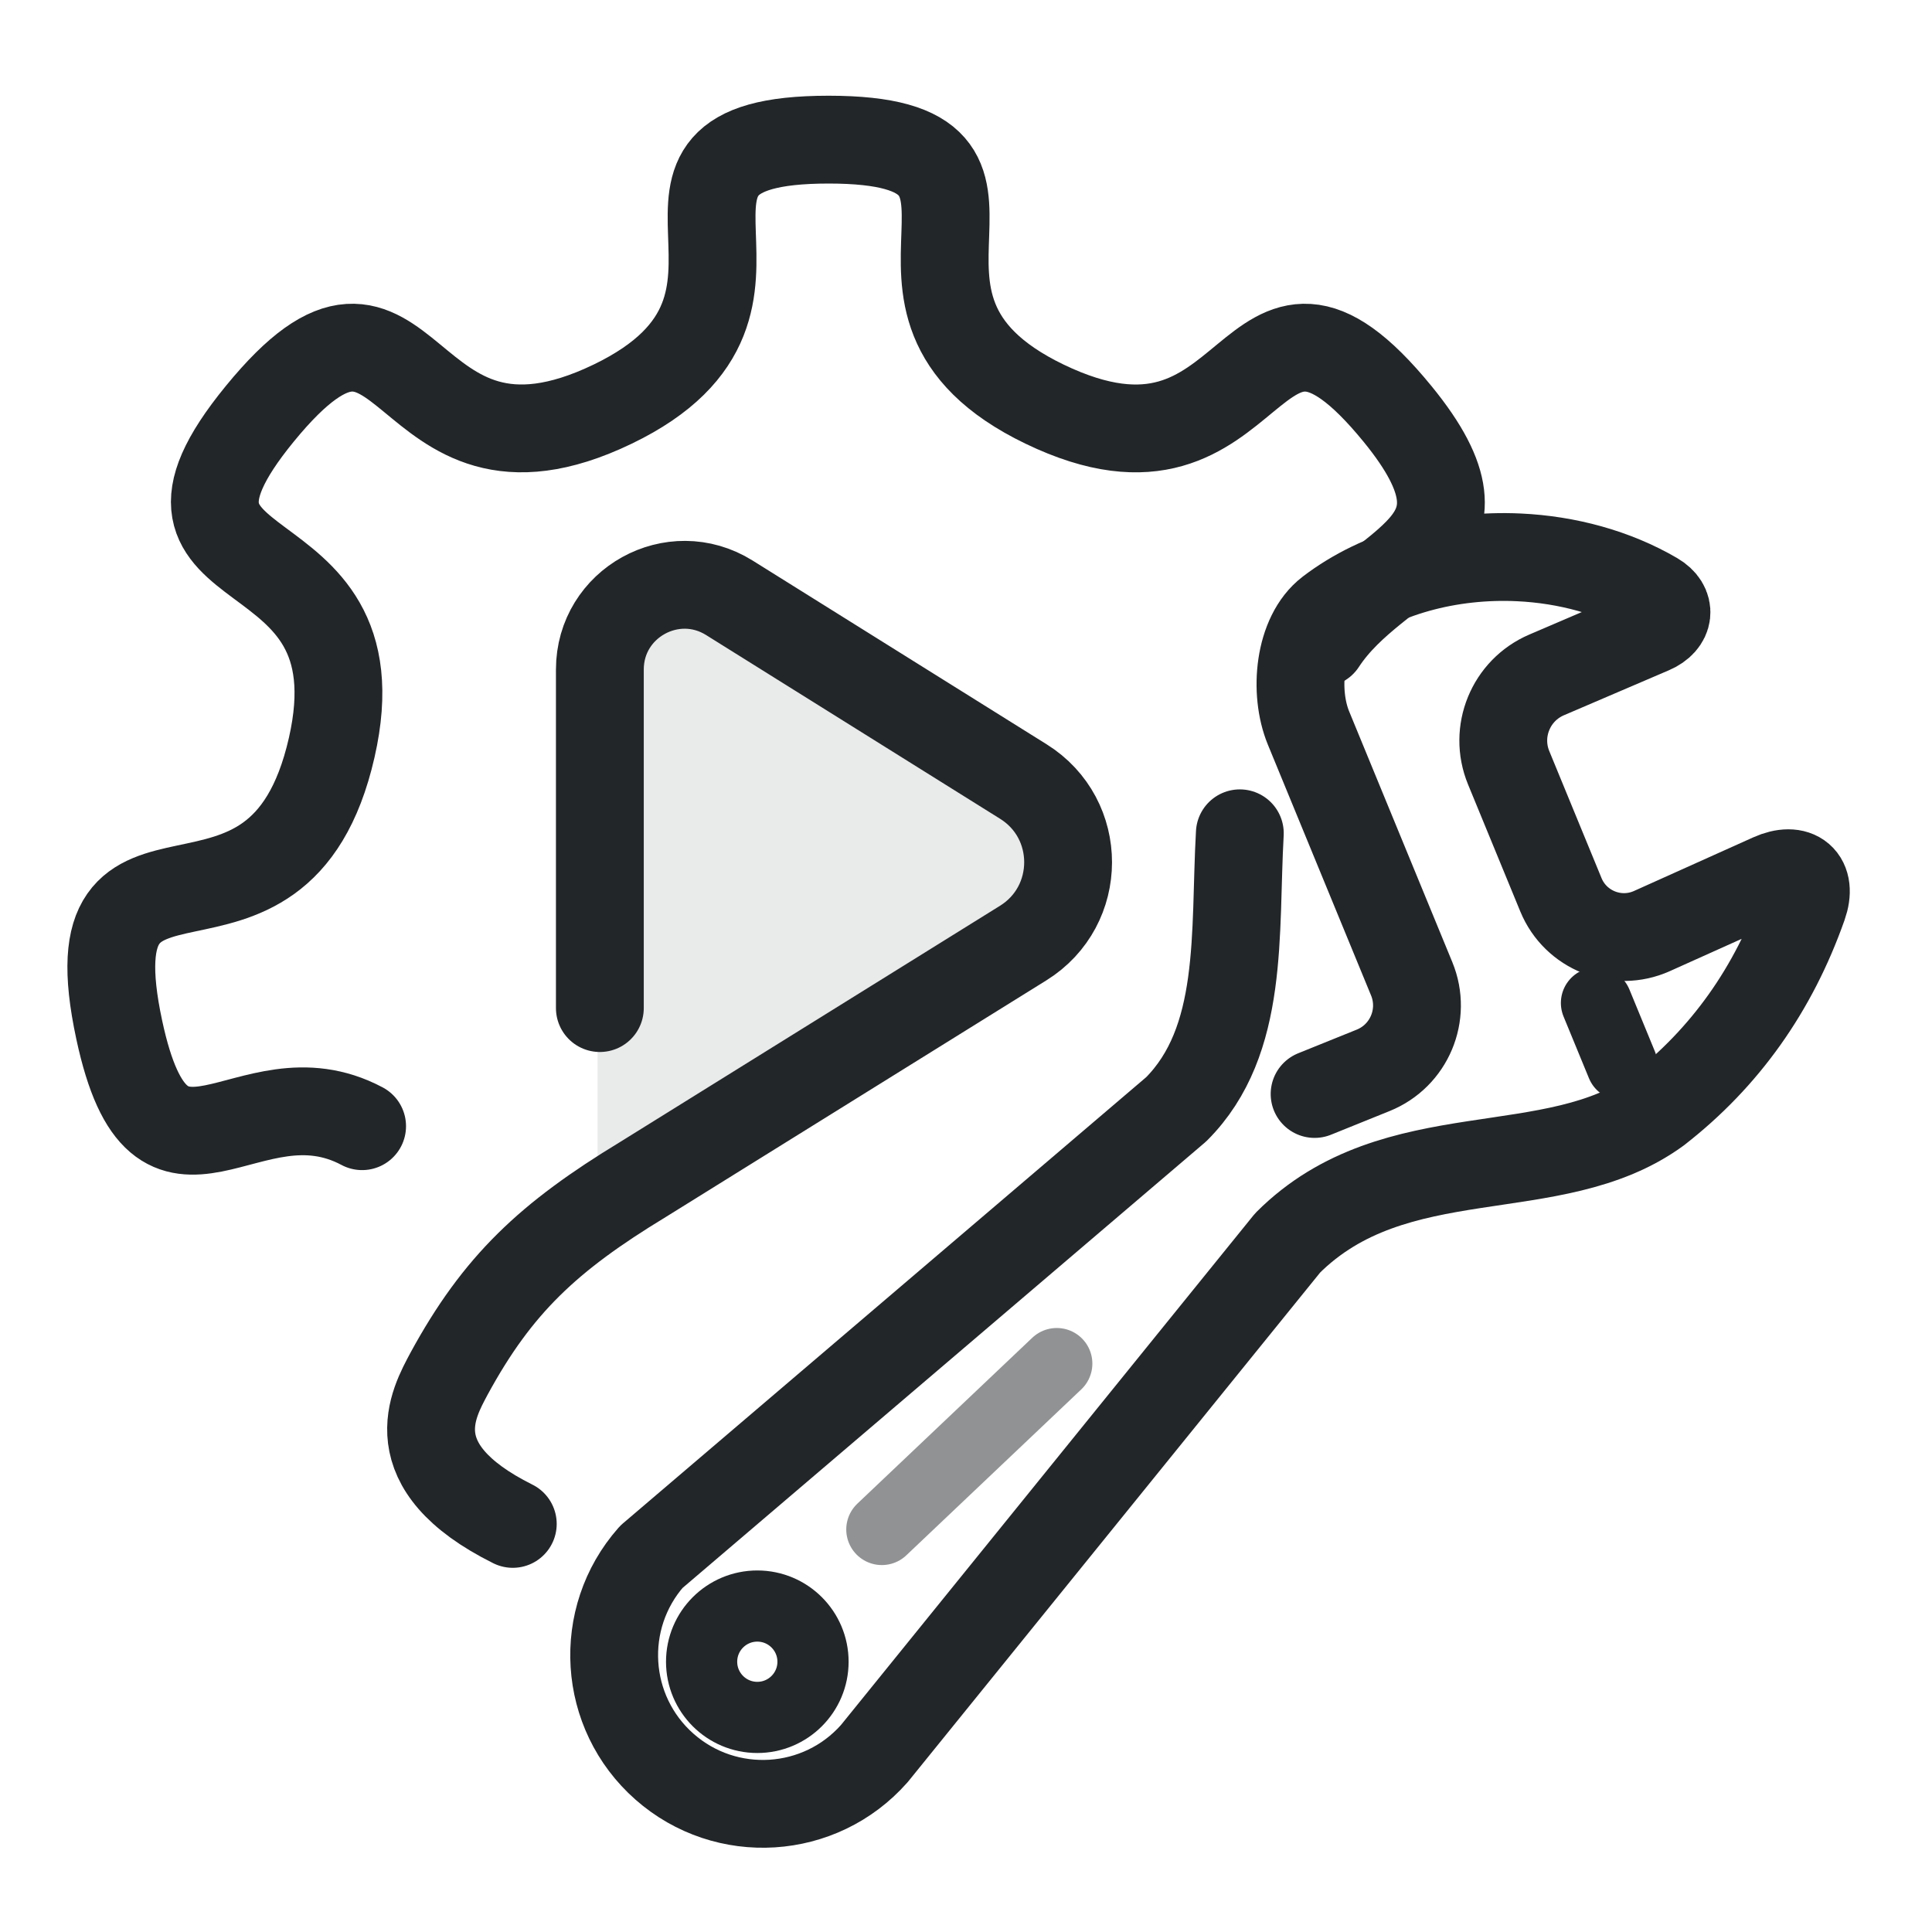
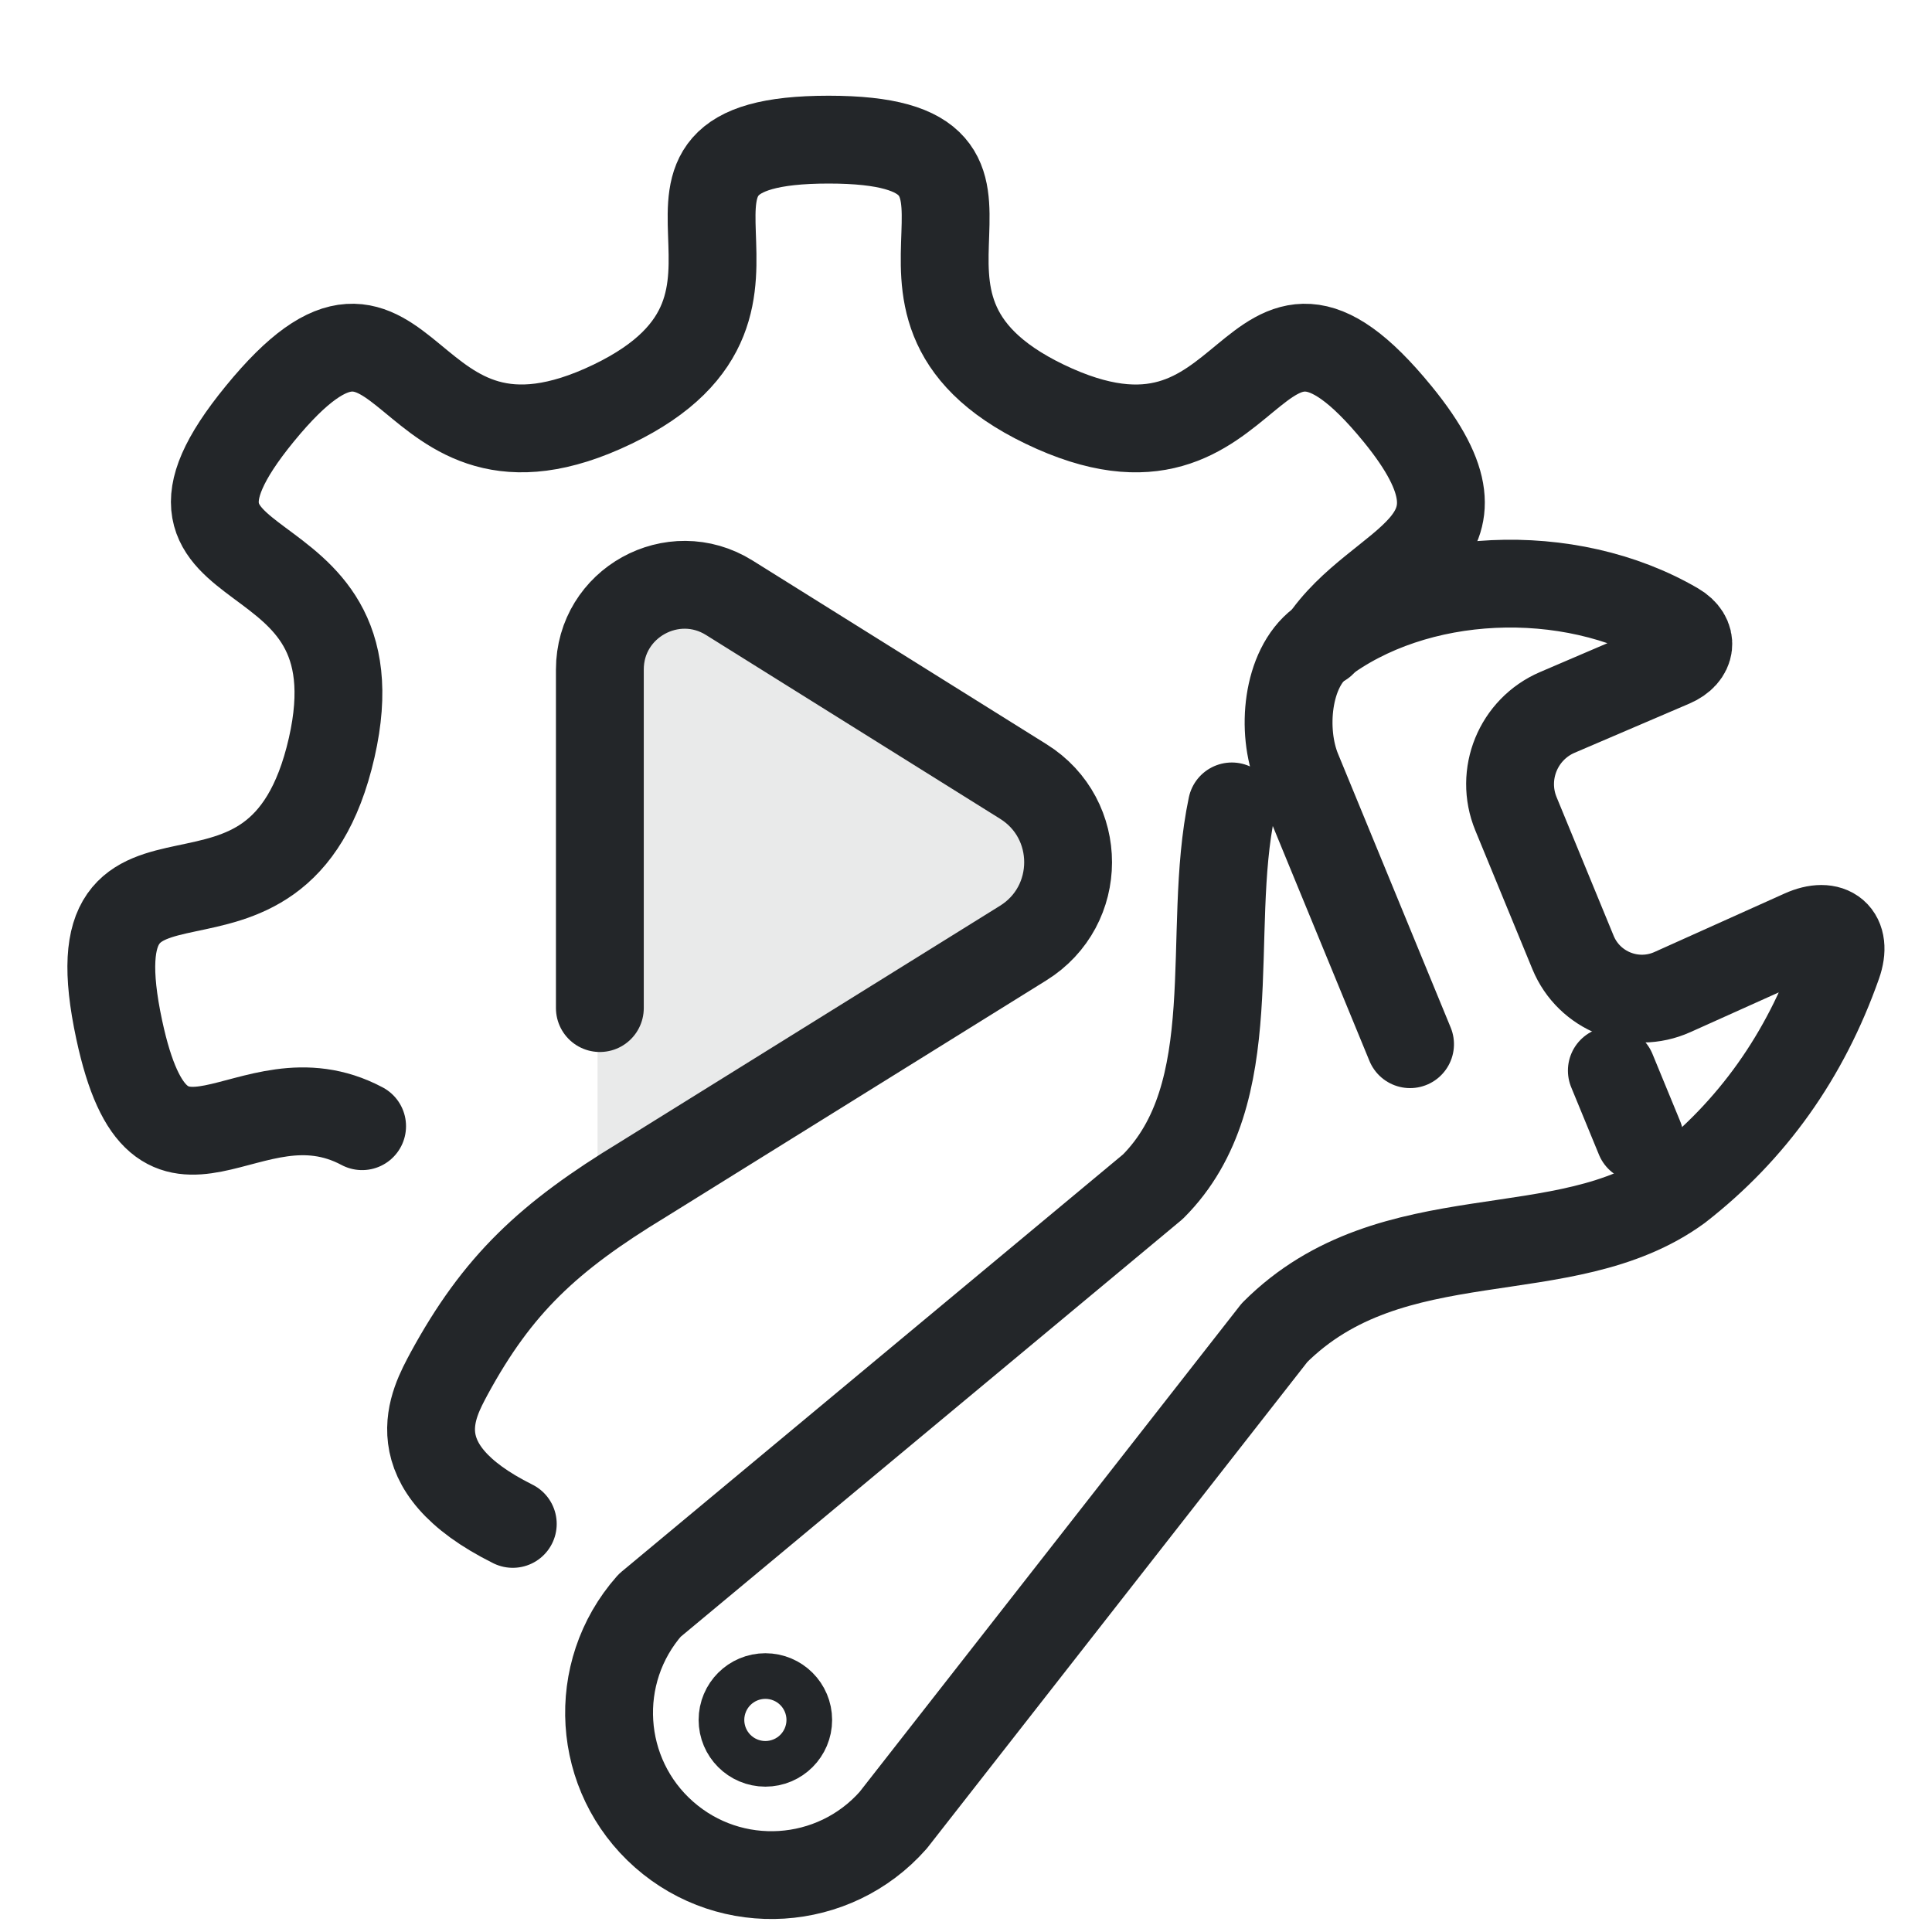
<svg xmlns="http://www.w3.org/2000/svg" width="22" height="22" viewBox="0 0 22 22">
  <defs>
    <style id="current-color-scheme" type="text/css">.ColorScheme-Text { color:#232629; }</style>
  </defs>
  <g id="g7" transform="translate(-2.25 -1.65) scale(0.72)">
    <path class="ColorScheme-Text" d="m 14.762,12.109 4.284,2.677 a 1.39,1.39 90 0 1 0,2.358 l -6.17,3.856 v -7.846 a 1.233,1.233 151.002 0 1 1.886,-1.045 z" fill="currentColor" opacity="0.1" id="path1" style="stroke-width:1.379" transform="matrix(1.088028,0,0,1.088028,-1.433792,-1.448991)" />
    <path class="ColorScheme-Text" d="m 12.612,18.235 v -5.354 c 1.2e-5,-1.051 1.156,-1.692 2.048,-1.135 l 4.65,2.906 c 0.945,0.59 0.943,1.967 -0.003,2.555 l -6.015,3.74 c -1.494,0.907 -2.297,1.658 -3.066,3.072 -0.244,0.46 -0.825,1.461 1.009,2.374 m 12.8,-13.933 c 0.894,-1.367 2.945,-1.479 1.192,-3.623 -2.434,-2.977 -2.119,1.516 -5.582,-0.154 -3.347,-1.613 0.3,-4.183 -3.415,-4.183 -3.715,0 -0.068,2.57 -3.415,4.183 -3.463,1.669 -3.147,-2.823 -5.582,0.154 -2.353,2.877 1.964,1.654 1.138,5.279 -0.855,3.75 -4.167,0.703 -3.36,4.464 0.664,3.094 2.023,0.555 3.841,1.523" fill="none" stroke="currentColor" stroke-linejoin="round" stroke-width="1.389" style="stroke-linecap:round;stroke-linejoin:round" id="path2" />
  </g>
-   <g class="ColorScheme-Text" transform="translate(-0.45 -0.45) scale(0.71) matrix(0.1786701,0,0,0.1786215,6.992092,10.02899)" stroke="currentColor" stroke-linecap="round" stroke-linejoin="round" stroke-width="4.538" id="g4">
-     <path class="ColorScheme-Text" d="M 107.72,37.458 110,43" fill="none" stroke="currentColor" style="stroke-width:6.391" id="path1-3" />
-     <g transform="rotate(-22,89,39)" style="stroke-width:6.391" id="g2">
-       <path class="ColorScheme-Text" d="m 80.413,42.682 5.671,0 c 3.487,0 6.307,-2.838 6.285,-6.325 l -0.153,-24.351 c -0.022,-3.493 2.308,-8.071 5.659,-8.995 5.561,-1.533 11.976,-0.713 17.588,1.864 3.929,1.805 7.464,4.472 10.035,7.796 1.071,1.385 0.334,2.671 -1.419,2.708 l -10.258,0.215 c -3.507,0.073 -6.306,2.949 -6.284,6.457 l 0.077,12.329 c 0.022,3.459 2.903,6.214 6.36,6.08 l 11.714,-0.454 c 2.539,-0.098 3.404,1.508 1.724,3.413 -5.292,6 -11.629,10.05 -19.012,12.15 -11.218,2.822 -22.636,-6.746 -35.239,-1.396 l -51.574,28.613 c -6.592,3.298 -14.61,0.627 -17.908,-5.965 -3.298,-6.592 -0.627,-14.61 5.965,-17.908 l 58.739,-19.612 C 76.4,35.898 79.134,26.585 82.959,18.464" fill="none" stroke="currentColor" style="stroke-width:7.884;stroke-dasharray:none" id="path2-5" />
+   <g class="ColorScheme-Text" transform="translate(5.95 5.6) scale(0.76) matrix(.18229 0 0 .18221 -3.3149 1.8473)" stroke="currentColor" stroke-linecap="round" stroke-linejoin="round" stroke-width="7.22">
+     <path class="ColorScheme-Text" d="M 107.72,37.458 110,43" fill="none" stroke="currentColor" style="stroke-width:7.22" />
+     <g transform="rotate(-22,89,39)" style="stroke-width:7.22">
+       <path class="ColorScheme-Text" d="m92.37 36.357-.153-24.351c-.022-3.493 2.308-8.071 5.659-8.995 9.454-2.606 21.379 1.587 27.623 9.661 1.071 1.385.334 2.671-1.419 2.708l-10.258.215c-3.507.073-6.306 2.949-6.284 6.457l.077 12.329c.022 3.459 2.903 6.214 6.36 6.08l11.714-.454c2.539-.098 3.404 1.508 1.724 3.413-5.292 6-11.629 10.05-19.012 12.15-11.218 2.822-22.636-6.746-35.239-1.396l-44.083 25.433c-6.592 3.298-14.61.627-17.908-5.965-3.298-6.592-.627-14.61 5.965-17.908l51.249-16.432c10.009-4.248 11.783-17.712 17.728-26.563" fill="none" stroke="currentColor" style="stroke-width:7.22" />
    </g>
-     <path class="ColorScheme-Text" d="M 43.572,84.732 59.273,69.837" fill="none" opacity="0.5" stroke="currentColor" style="stroke-width:6.391" id="path3" />
-     <path class="ColorScheme-Text" d="m 37.393,96.607 c 0,2.761 -2.239,5 -5,5 -2.761,0 -5,-2.239 -5,-5 0,-2.761 2.239,-5 5,-5 2.761,0 5,2.239 5,5 z" style="fill:none;stroke-width:6.391" stroke="currentColor" id="path4" />
+     <path class="ColorScheme-Text" d="m40.022 90.853c-1e-6 1.036-.84 1.876-1.876 1.876s-1.876-.84-1.876-1.876c2e-6-1.036.84-1.876 1.876-1.876s1.876.84 1.876 1.876z" stroke="currentColor" style="fill:none;stroke-width:7.22" />
  </g>
</svg>
